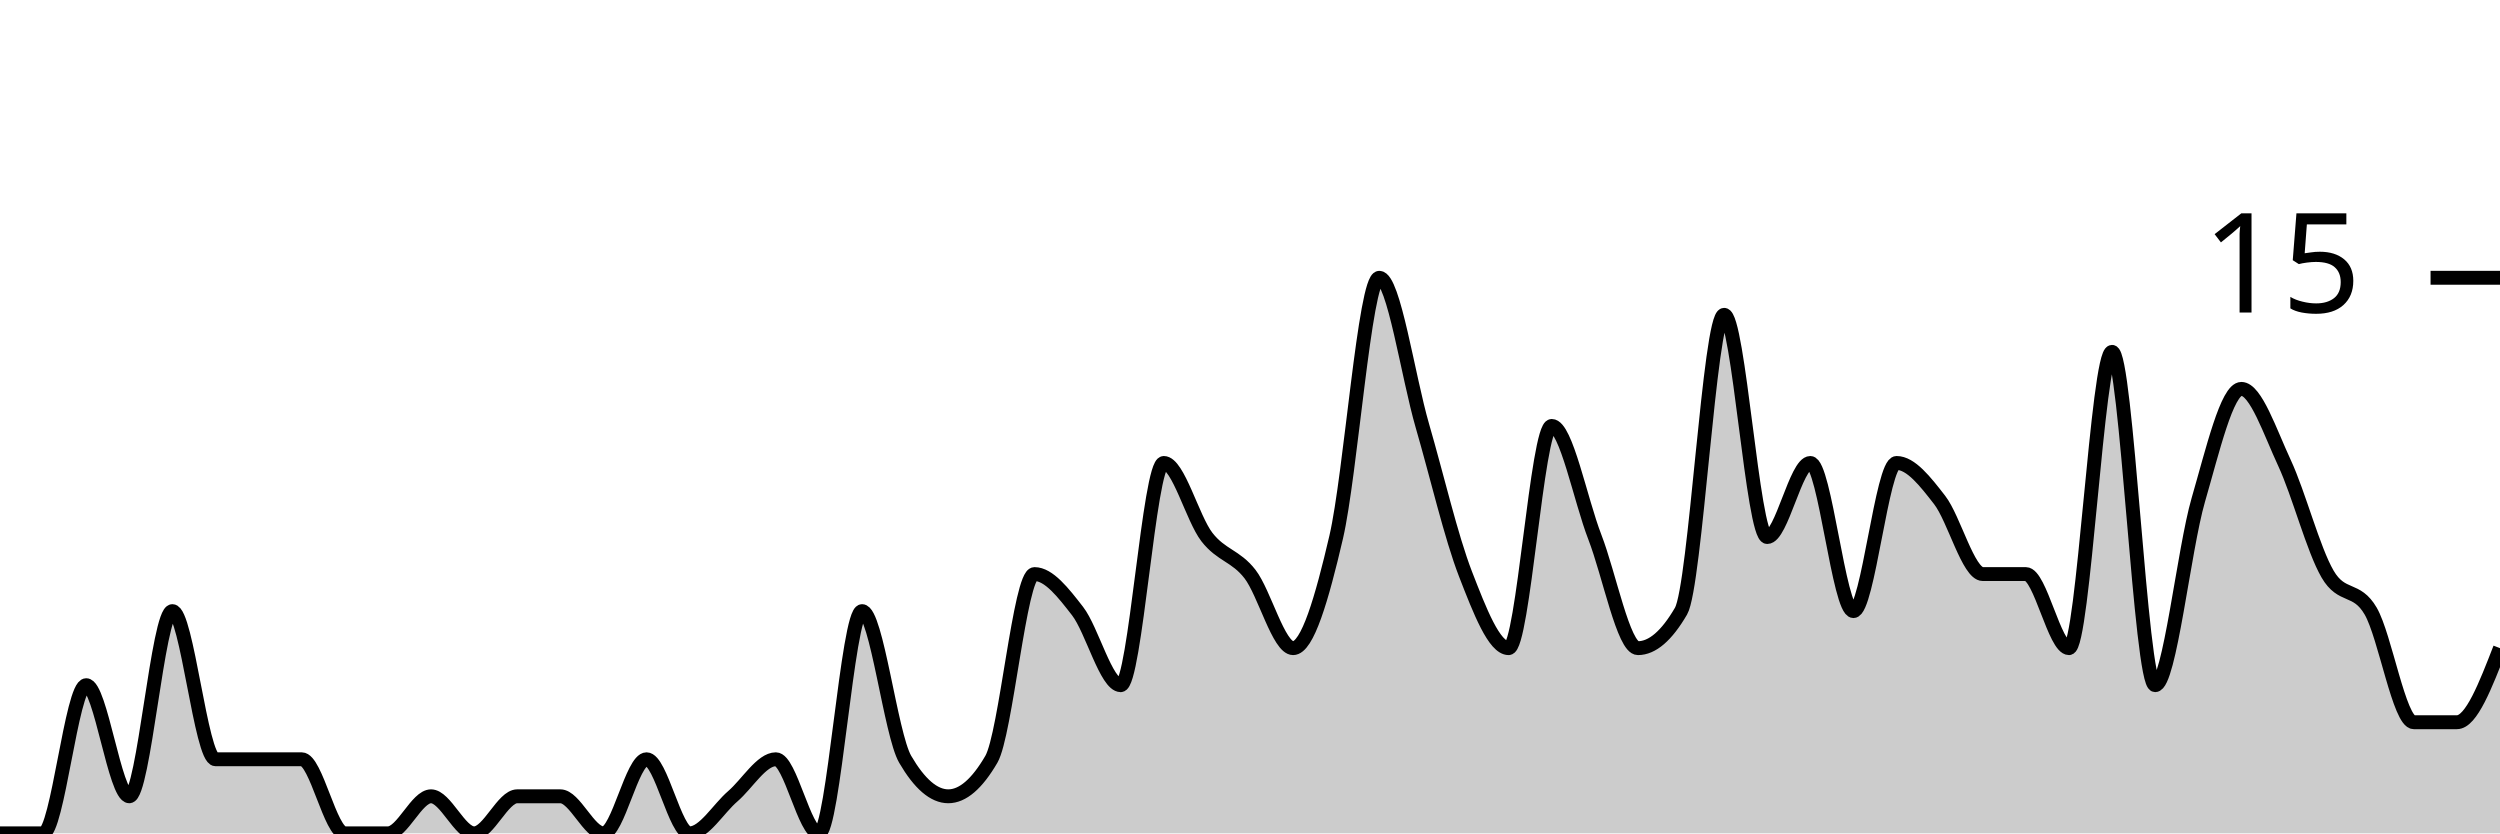
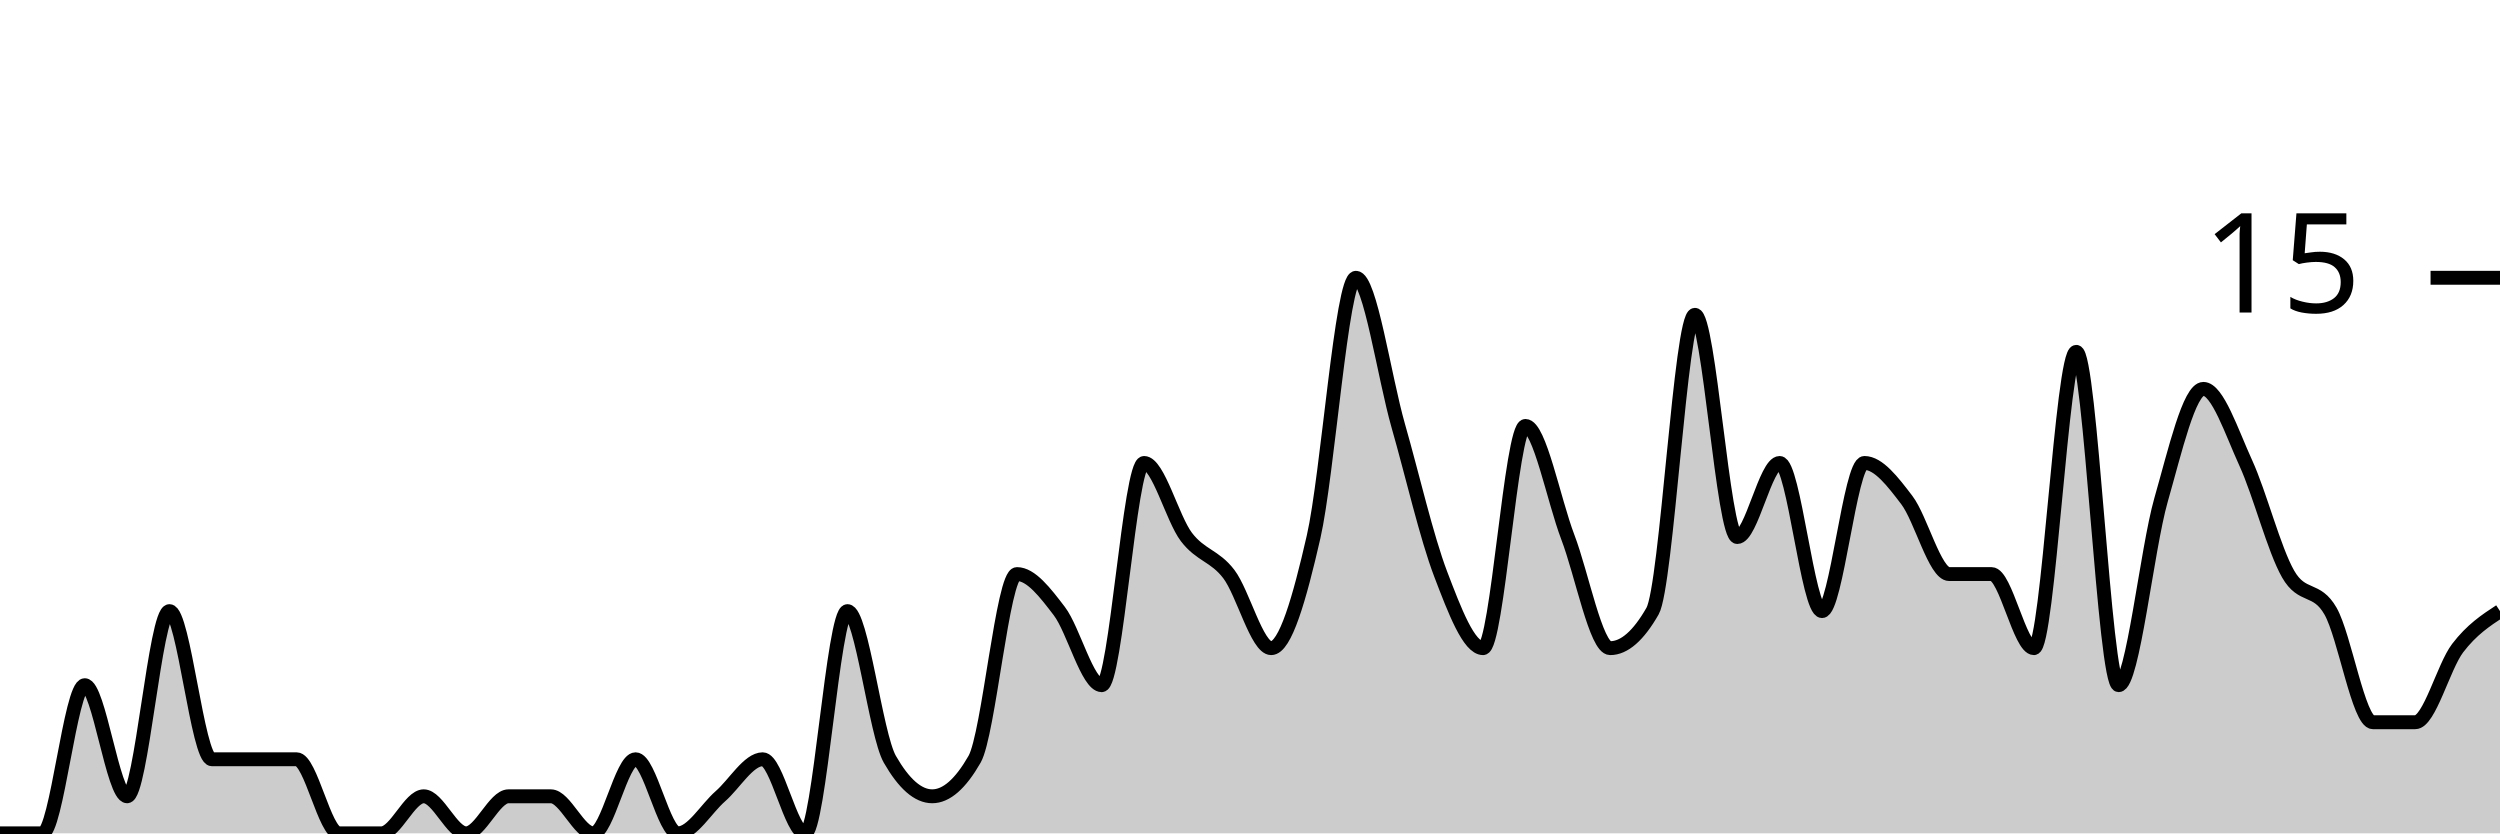
<svg xmlns="http://www.w3.org/2000/svg" viewBox="0 0 180 60">
  <g transform="translate(0,20)">
-     <path class="area" fill="rgba(0, 0, 0, 0.2)" d="M0,40C1.034,40,2.069,40,3.103,40C4.138,40,5.172,29.333,6.207,29.333C7.241,29.333,8.276,37.333,9.31,37.333C10.345,37.333,11.379,24,12.414,24C13.448,24,14.483,34.667,15.517,34.667C16.552,34.667,17.586,34.667,18.621,34.667C19.655,34.667,20.69,34.667,21.724,34.667C22.759,34.667,23.793,40,24.828,40C25.862,40,26.897,40,27.931,40C28.966,40,30,37.333,31.034,37.333C32.069,37.333,33.103,40,34.138,40C35.172,40,36.207,37.333,37.241,37.333C38.276,37.333,39.31,37.333,40.345,37.333C41.379,37.333,42.414,40,43.448,40C44.483,40,45.517,34.667,46.552,34.667C47.586,34.667,48.621,40,49.655,40C50.69,40,51.724,38.222,52.759,37.333C53.793,36.444,54.828,34.667,55.862,34.667C56.897,34.667,57.931,40,58.966,40C60,40,61.034,24,62.069,24C63.103,24,64.138,32.889,65.172,34.667C66.207,36.444,67.241,37.333,68.276,37.333C69.31,37.333,70.345,36.444,71.379,34.667C72.414,32.889,73.448,21.333,74.483,21.333C75.517,21.333,76.552,22.667,77.586,24C78.621,25.333,79.655,29.333,80.69,29.333C81.724,29.333,82.759,13.333,83.793,13.333C84.828,13.333,85.862,17.333,86.897,18.667C87.931,20,88.966,20,90,21.333C91.034,22.667,92.069,26.667,93.103,26.667C94.138,26.667,95.172,23.111,96.207,18.667C97.241,14.222,98.276,0,99.31,0C100.345,0,101.379,7.111,102.414,10.667C103.448,14.222,104.483,18.667,105.517,21.333C106.552,24,107.586,26.667,108.621,26.667C109.655,26.667,110.69,10.667,111.724,10.667C112.759,10.667,113.793,16,114.828,18.667C115.862,21.333,116.897,26.667,117.931,26.667C118.966,26.667,120,25.778,121.034,24C122.069,22.222,123.103,2.667,124.138,2.667C125.172,2.667,126.207,18.667,127.241,18.667C128.276,18.667,129.31,13.333,130.345,13.333C131.379,13.333,132.414,24,133.448,24C134.483,24,135.517,13.333,136.552,13.333C137.586,13.333,138.621,14.667,139.655,16C140.69,17.333,141.724,21.333,142.759,21.333C143.793,21.333,144.828,21.333,145.862,21.333C146.897,21.333,147.931,26.667,148.966,26.667C150,26.667,151.034,5.333,152.069,5.333C153.103,5.333,154.138,29.333,155.172,29.333C156.207,29.333,157.241,19.556,158.276,16C159.31,12.444,160.345,8,161.379,8C162.414,8,163.448,11.111,164.483,13.333C165.517,15.556,166.552,19.556,167.586,21.333C168.621,23.111,169.655,22.222,170.69,24C171.724,25.778,172.759,32,173.793,32C174.828,32,175.862,32,176.897,32C177.931,32,178.966,29.333,180,26.667L180,40C178.966,40,177.931,40,176.897,40C175.862,40,174.828,40,173.793,40C172.759,40,171.724,40,170.69,40C169.655,40,168.621,40,167.586,40C166.552,40,165.517,40,164.483,40C163.448,40,162.414,40,161.379,40C160.345,40,159.31,40,158.276,40C157.241,40,156.207,40,155.172,40C154.138,40,153.103,40,152.069,40C151.034,40,150,40,148.966,40C147.931,40,146.897,40,145.862,40C144.828,40,143.793,40,142.759,40C141.724,40,140.69,40,139.655,40C138.621,40,137.586,40,136.552,40C135.517,40,134.483,40,133.448,40C132.414,40,131.379,40,130.345,40C129.31,40,128.276,40,127.241,40C126.207,40,125.172,40,124.138,40C123.103,40,122.069,40,121.034,40C120,40,118.966,40,117.931,40C116.897,40,115.862,40,114.828,40C113.793,40,112.759,40,111.724,40C110.69,40,109.655,40,108.621,40C107.586,40,106.552,40,105.517,40C104.483,40,103.448,40,102.414,40C101.379,40,100.345,40,99.31,40C98.276,40,97.241,40,96.207,40C95.172,40,94.138,40,93.103,40C92.069,40,91.034,40,90,40C88.966,40,87.931,40,86.897,40C85.862,40,84.828,40,83.793,40C82.759,40,81.724,40,80.69,40C79.655,40,78.621,40,77.586,40C76.552,40,75.517,40,74.483,40C73.448,40,72.414,40,71.379,40C70.345,40,69.31,40,68.276,40C67.241,40,66.207,40,65.172,40C64.138,40,63.103,40,62.069,40C61.034,40,60,40,58.966,40C57.931,40,56.897,40,55.862,40C54.828,40,53.793,40,52.759,40C51.724,40,50.69,40,49.655,40C48.621,40,47.586,40,46.552,40C45.517,40,44.483,40,43.448,40C42.414,40,41.379,40,40.345,40C39.31,40,38.276,40,37.241,40C36.207,40,35.172,40,34.138,40C33.103,40,32.069,40,31.034,40C30,40,28.966,40,27.931,40C26.897,40,25.862,40,24.828,40C23.793,40,22.759,40,21.724,40C20.69,40,19.655,40,18.621,40C17.586,40,16.552,40,15.517,40C14.483,40,13.448,40,12.414,40C11.379,40,10.345,40,9.31,40C8.276,40,7.241,40,6.207,40C5.172,40,4.138,40,3.103,40C2.069,40,1.034,40,0,40Z" />
-     <path class="line" stroke="black" fill="none" d="M0,40C1.034,40,2.069,40,3.103,40C4.138,40,5.172,29.333,6.207,29.333C7.241,29.333,8.276,37.333,9.31,37.333C10.345,37.333,11.379,24,12.414,24C13.448,24,14.483,34.667,15.517,34.667C16.552,34.667,17.586,34.667,18.621,34.667C19.655,34.667,20.69,34.667,21.724,34.667C22.759,34.667,23.793,40,24.828,40C25.862,40,26.897,40,27.931,40C28.966,40,30,37.333,31.034,37.333C32.069,37.333,33.103,40,34.138,40C35.172,40,36.207,37.333,37.241,37.333C38.276,37.333,39.31,37.333,40.345,37.333C41.379,37.333,42.414,40,43.448,40C44.483,40,45.517,34.667,46.552,34.667C47.586,34.667,48.621,40,49.655,40C50.69,40,51.724,38.222,52.759,37.333C53.793,36.444,54.828,34.667,55.862,34.667C56.897,34.667,57.931,40,58.966,40C60,40,61.034,24,62.069,24C63.103,24,64.138,32.889,65.172,34.667C66.207,36.444,67.241,37.333,68.276,37.333C69.31,37.333,70.345,36.444,71.379,34.667C72.414,32.889,73.448,21.333,74.483,21.333C75.517,21.333,76.552,22.667,77.586,24C78.621,25.333,79.655,29.333,80.69,29.333C81.724,29.333,82.759,13.333,83.793,13.333C84.828,13.333,85.862,17.333,86.897,18.667C87.931,20,88.966,20,90,21.333C91.034,22.667,92.069,26.667,93.103,26.667C94.138,26.667,95.172,23.111,96.207,18.667C97.241,14.222,98.276,0,99.31,0C100.345,0,101.379,7.111,102.414,10.667C103.448,14.222,104.483,18.667,105.517,21.333C106.552,24,107.586,26.667,108.621,26.667C109.655,26.667,110.69,10.667,111.724,10.667C112.759,10.667,113.793,16,114.828,18.667C115.862,21.333,116.897,26.667,117.931,26.667C118.966,26.667,120,25.778,121.034,24C122.069,22.222,123.103,2.667,124.138,2.667C125.172,2.667,126.207,18.667,127.241,18.667C128.276,18.667,129.31,13.333,130.345,13.333C131.379,13.333,132.414,24,133.448,24C134.483,24,135.517,13.333,136.552,13.333C137.586,13.333,138.621,14.667,139.655,16C140.69,17.333,141.724,21.333,142.759,21.333C143.793,21.333,144.828,21.333,145.862,21.333C146.897,21.333,147.931,26.667,148.966,26.667C150,26.667,151.034,5.333,152.069,5.333C153.103,5.333,154.138,29.333,155.172,29.333C156.207,29.333,157.241,19.556,158.276,16C159.31,12.444,160.345,8,161.379,8C162.414,8,163.448,11.111,164.483,13.333C165.517,15.556,166.552,19.556,167.586,21.333C168.621,23.111,169.655,22.222,170.69,24C171.724,25.778,172.759,32,173.793,32C174.828,32,175.862,32,176.897,32C177.931,32,178.966,29.333,180,26.667" />
+     <path class="area" fill="rgba(0, 0, 0, 0.2)" d="M0,40C1.017,40,2.034,40,3.051,40C4.068,40,5.085,29.333,6.102,29.333C7.119,29.333,8.136,37.333,9.153,37.333C10.169,37.333,11.186,24,12.203,24C13.22,24,14.237,34.667,15.254,34.667C16.271,34.667,17.288,34.667,18.305,34.667C19.322,34.667,20.339,34.667,21.356,34.667C22.373,34.667,23.39,40,24.407,40C25.424,40,26.441,40,27.458,40C28.475,40,29.492,37.333,30.508,37.333C31.525,37.333,32.542,40,33.559,40C34.576,40,35.593,37.333,36.61,37.333C37.627,37.333,38.644,37.333,39.661,37.333C40.678,37.333,41.695,40,42.712,40C43.729,40,44.746,34.667,45.763,34.667C46.78,34.667,47.797,40,48.814,40C49.831,40,50.847,38.222,51.864,37.333C52.881,36.444,53.898,34.667,54.915,34.667C55.932,34.667,56.949,40,57.966,40C58.983,40,60,24,61.017,24C62.034,24,63.051,32.889,64.068,34.667C65.085,36.444,66.102,37.333,67.119,37.333C68.136,37.333,69.153,36.444,70.169,34.667C71.186,32.889,72.203,21.333,73.22,21.333C74.237,21.333,75.254,22.667,76.271,24C77.288,25.333,78.305,29.333,79.322,29.333C80.339,29.333,81.356,13.333,82.373,13.333C83.39,13.333,84.407,17.333,85.424,18.667C86.441,20,87.458,20,88.475,21.333C89.492,22.667,90.508,26.667,91.525,26.667C92.542,26.667,93.559,23.111,94.576,18.667C95.593,14.222,96.61,0,97.627,0C98.644,0,99.661,7.111,100.678,10.667C101.695,14.222,102.712,18.667,103.729,21.333C104.746,24,105.763,26.667,106.78,26.667C107.797,26.667,108.814,10.667,109.831,10.667C110.847,10.667,111.864,16,112.881,18.667C113.898,21.333,114.915,26.667,115.932,26.667C116.949,26.667,117.966,25.778,118.983,24C120,22.222,121.017,2.667,122.034,2.667C123.051,2.667,124.068,18.667,125.085,18.667C126.102,18.667,127.119,13.333,128.136,13.333C129.153,13.333,130.169,24,131.186,24C132.203,24,133.22,13.333,134.237,13.333C135.254,13.333,136.271,14.667,137.288,16C138.305,17.333,139.322,21.333,140.339,21.333C141.356,21.333,142.373,21.333,143.39,21.333C144.407,21.333,145.424,26.667,146.441,26.667C147.458,26.667,148.475,5.333,149.492,5.333C150.508,5.333,151.525,29.333,152.542,29.333C153.559,29.333,154.576,19.556,155.593,16C156.61,12.444,157.627,8,158.644,8C159.661,8,160.678,11.111,161.695,13.333C162.712,15.556,163.729,19.556,164.746,21.333C165.763,23.111,166.78,22.222,167.797,24C168.814,25.778,169.831,32,170.847,32C171.864,32,172.881,32,173.898,32C174.915,32,175.932,28,176.949,26.667C177.966,25.333,178.983,24.667,180,24L180,40C178.983,40,177.966,40,176.949,40C175.932,40,174.915,40,173.898,40C172.881,40,171.864,40,170.847,40C169.831,40,168.814,40,167.797,40C166.78,40,165.763,40,164.746,40C163.729,40,162.712,40,161.695,40C160.678,40,159.661,40,158.644,40C157.627,40,156.61,40,155.593,40C154.576,40,153.559,40,152.542,40C151.525,40,150.508,40,149.492,40C148.475,40,147.458,40,146.441,40C145.424,40,144.407,40,143.39,40C142.373,40,141.356,40,140.339,40C139.322,40,138.305,40,137.288,40C136.271,40,135.254,40,134.237,40C133.22,40,132.203,40,131.186,40C130.169,40,129.153,40,128.136,40C127.119,40,126.102,40,125.085,40C124.068,40,123.051,40,122.034,40C121.017,40,120,40,118.983,40C117.966,40,116.949,40,115.932,40C114.915,40,113.898,40,112.881,40C111.864,40,110.847,40,109.831,40C108.814,40,107.797,40,106.78,40C105.763,40,104.746,40,103.729,40C102.712,40,101.695,40,100.678,40C99.661,40,98.644,40,97.627,40C96.61,40,95.593,40,94.576,40C93.559,40,92.542,40,91.525,40C90.508,40,89.492,40,88.475,40C87.458,40,86.441,40,85.424,40C84.407,40,83.39,40,82.373,40C81.356,40,80.339,40,79.322,40C78.305,40,77.288,40,76.271,40C75.254,40,74.237,40,73.22,40C72.203,40,71.186,40,70.169,40C69.153,40,68.136,40,67.119,40C66.102,40,65.085,40,64.068,40C63.051,40,62.034,40,61.017,40C60,40,58.983,40,57.966,40C56.949,40,55.932,40,54.915,40C53.898,40,52.881,40,51.864,40C50.847,40,49.831,40,48.814,40C47.797,40,46.78,40,45.763,40C44.746,40,43.729,40,42.712,40C41.695,40,40.678,40,39.661,40C38.644,40,37.627,40,36.61,40C35.593,40,34.576,40,33.559,40C32.542,40,31.525,40,30.508,40C29.492,40,28.475,40,27.458,40C26.441,40,25.424,40,24.407,40C23.39,40,22.373,40,21.356,40C20.339,40,19.322,40,18.305,40C17.288,40,16.271,40,15.254,40C14.237,40,13.22,40,12.203,40C11.186,40,10.169,40,9.153,40C8.136,40,7.119,40,6.102,40C5.085,40,4.068,40,3.051,40C2.034,40,1.017,40,0,40Z" />
+     <path class="line" stroke="black" fill="none" d="M0,40C1.017,40,2.034,40,3.051,40C4.068,40,5.085,29.333,6.102,29.333C7.119,29.333,8.136,37.333,9.153,37.333C10.169,37.333,11.186,24,12.203,24C13.22,24,14.237,34.667,15.254,34.667C16.271,34.667,17.288,34.667,18.305,34.667C19.322,34.667,20.339,34.667,21.356,34.667C22.373,34.667,23.39,40,24.407,40C25.424,40,26.441,40,27.458,40C28.475,40,29.492,37.333,30.508,37.333C31.525,37.333,32.542,40,33.559,40C34.576,40,35.593,37.333,36.61,37.333C37.627,37.333,38.644,37.333,39.661,37.333C40.678,37.333,41.695,40,42.712,40C43.729,40,44.746,34.667,45.763,34.667C46.78,34.667,47.797,40,48.814,40C49.831,40,50.847,38.222,51.864,37.333C52.881,36.444,53.898,34.667,54.915,34.667C55.932,34.667,56.949,40,57.966,40C58.983,40,60,24,61.017,24C62.034,24,63.051,32.889,64.068,34.667C65.085,36.444,66.102,37.333,67.119,37.333C68.136,37.333,69.153,36.444,70.169,34.667C71.186,32.889,72.203,21.333,73.22,21.333C74.237,21.333,75.254,22.667,76.271,24C77.288,25.333,78.305,29.333,79.322,29.333C80.339,29.333,81.356,13.333,82.373,13.333C83.39,13.333,84.407,17.333,85.424,18.667C86.441,20,87.458,20,88.475,21.333C89.492,22.667,90.508,26.667,91.525,26.667C92.542,26.667,93.559,23.111,94.576,18.667C95.593,14.222,96.61,0,97.627,0C98.644,0,99.661,7.111,100.678,10.667C101.695,14.222,102.712,18.667,103.729,21.333C104.746,24,105.763,26.667,106.78,26.667C107.797,26.667,108.814,10.667,109.831,10.667C110.847,10.667,111.864,16,112.881,18.667C113.898,21.333,114.915,26.667,115.932,26.667C116.949,26.667,117.966,25.778,118.983,24C120,22.222,121.017,2.667,122.034,2.667C123.051,2.667,124.068,18.667,125.085,18.667C126.102,18.667,127.119,13.333,128.136,13.333C129.153,13.333,130.169,24,131.186,24C132.203,24,133.22,13.333,134.237,13.333C135.254,13.333,136.271,14.667,137.288,16C138.305,17.333,139.322,21.333,140.339,21.333C141.356,21.333,142.373,21.333,143.39,21.333C144.407,21.333,145.424,26.667,146.441,26.667C147.458,26.667,148.475,5.333,149.492,5.333C150.508,5.333,151.525,29.333,152.542,29.333C153.559,29.333,154.576,19.556,155.593,16C156.61,12.444,157.627,8,158.644,8C159.661,8,160.678,11.111,161.695,13.333C162.712,15.556,163.729,19.556,164.746,21.333C165.763,23.111,166.78,22.222,167.797,24C168.814,25.778,169.831,32,170.847,32C171.864,32,172.881,32,173.898,32C174.915,32,175.932,28,176.949,26.667C177.966,25.333,178.983,24.667,180,24" />
    <path class="axis-ceiling" stroke-width="1" stroke="black" fill="none" d="M175,0L180,0" />
    <text class="axis-ceiling-label" font-family="sans-serif" text-anchor="end" font-size="10px" x="170" y="2.5">15</text>
  </g>
</svg>
